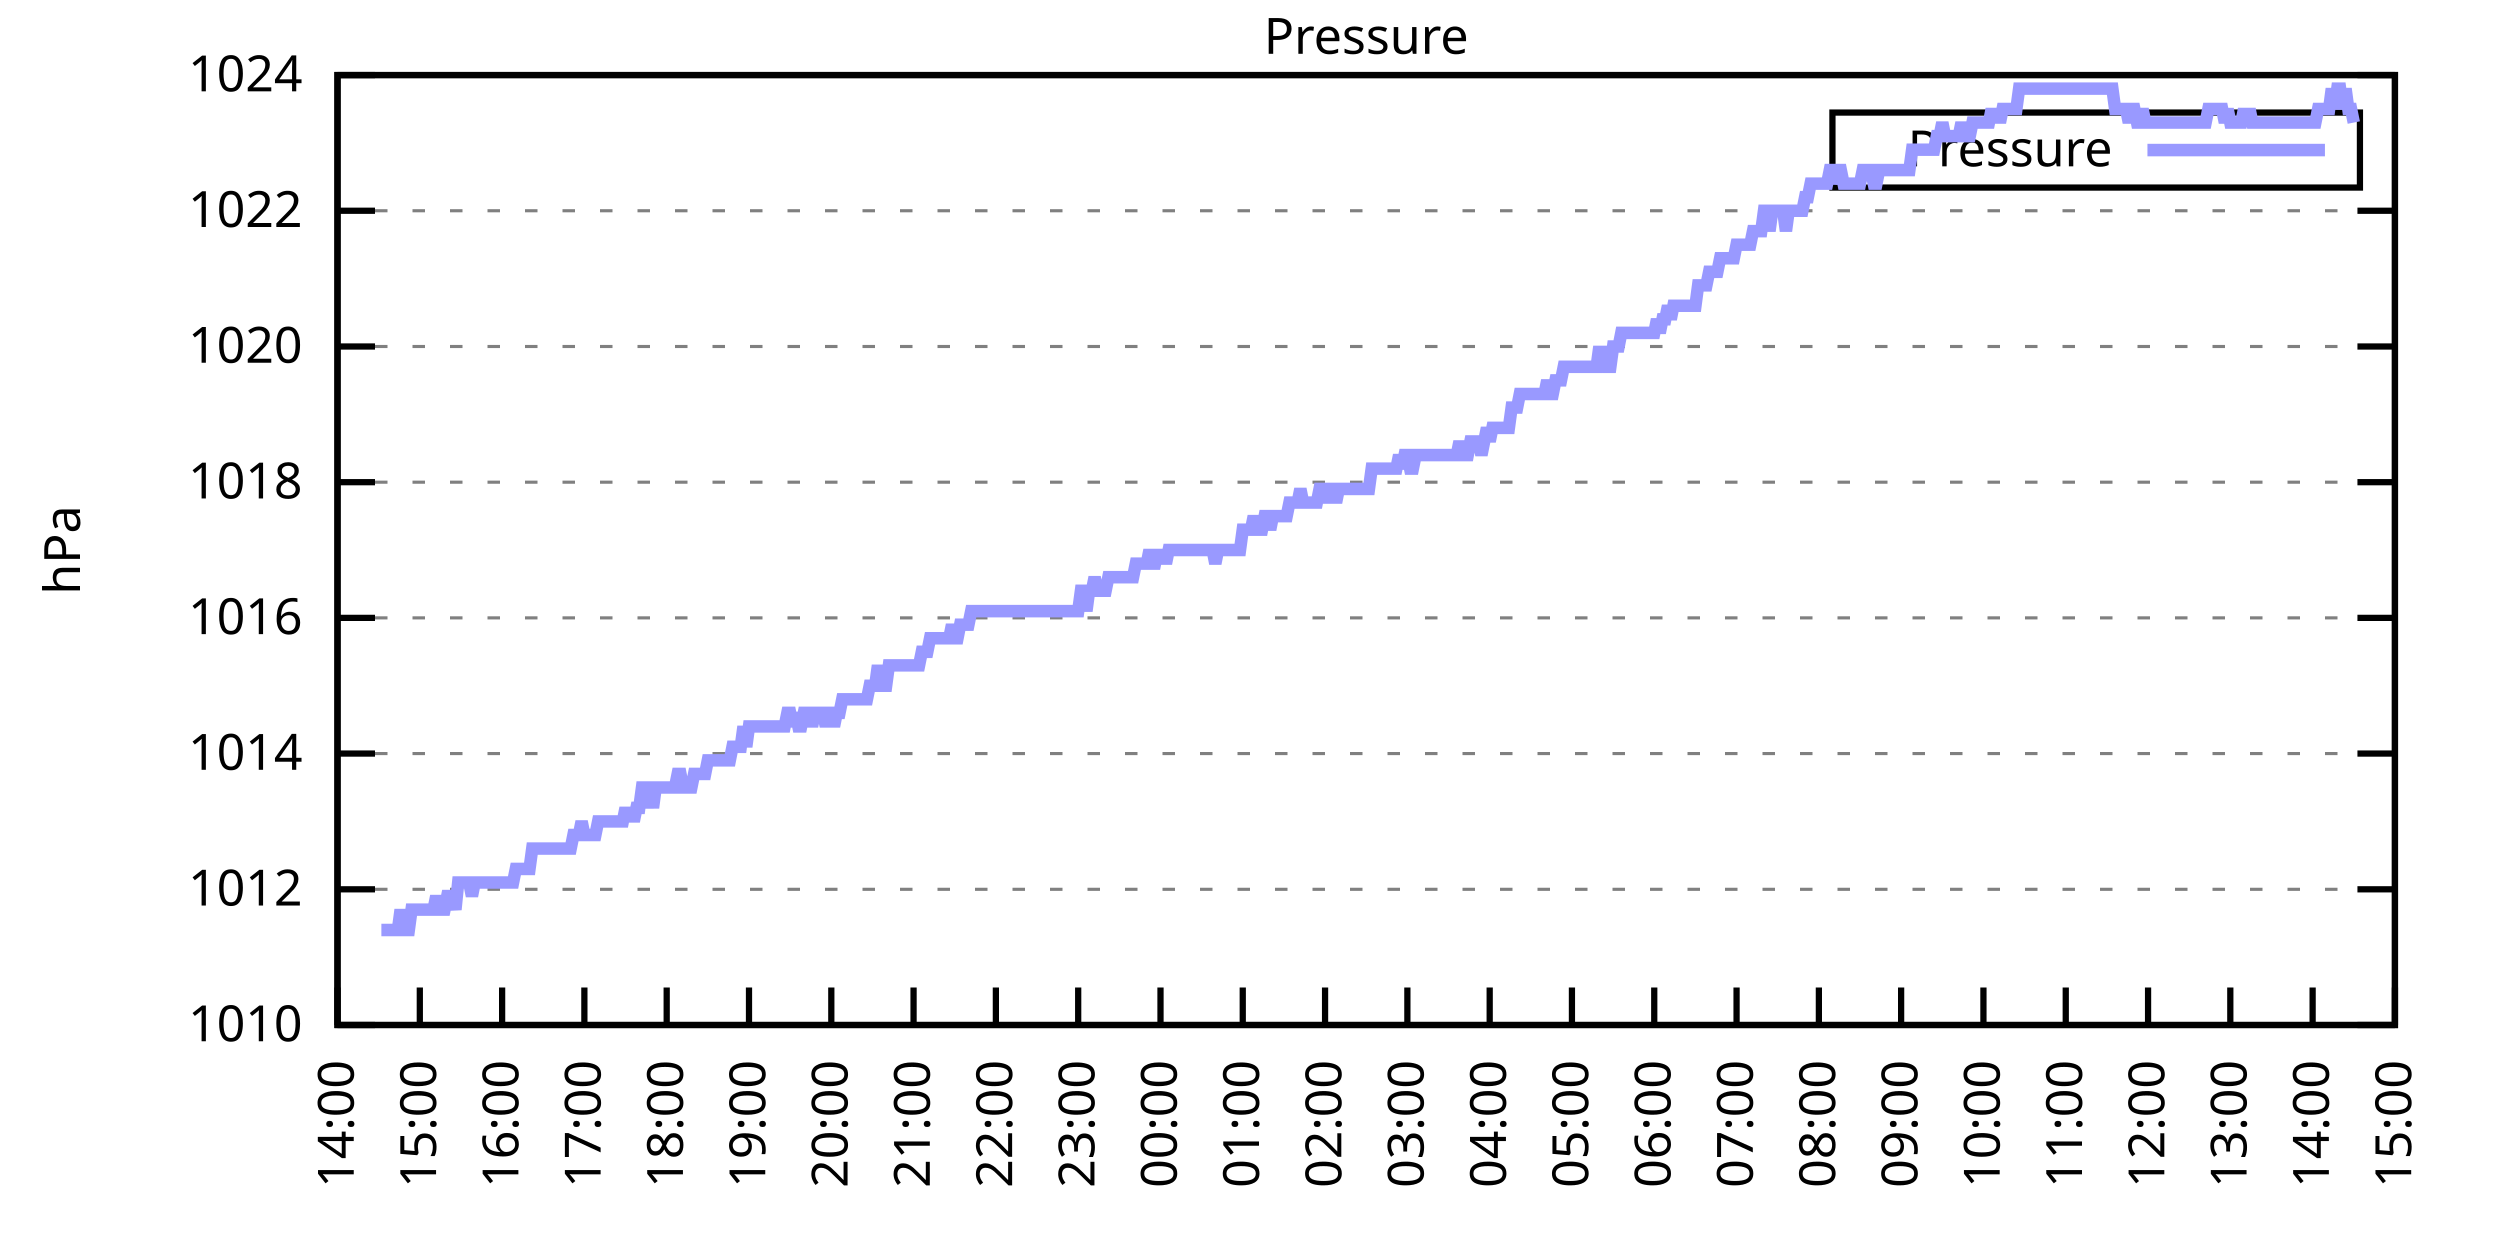
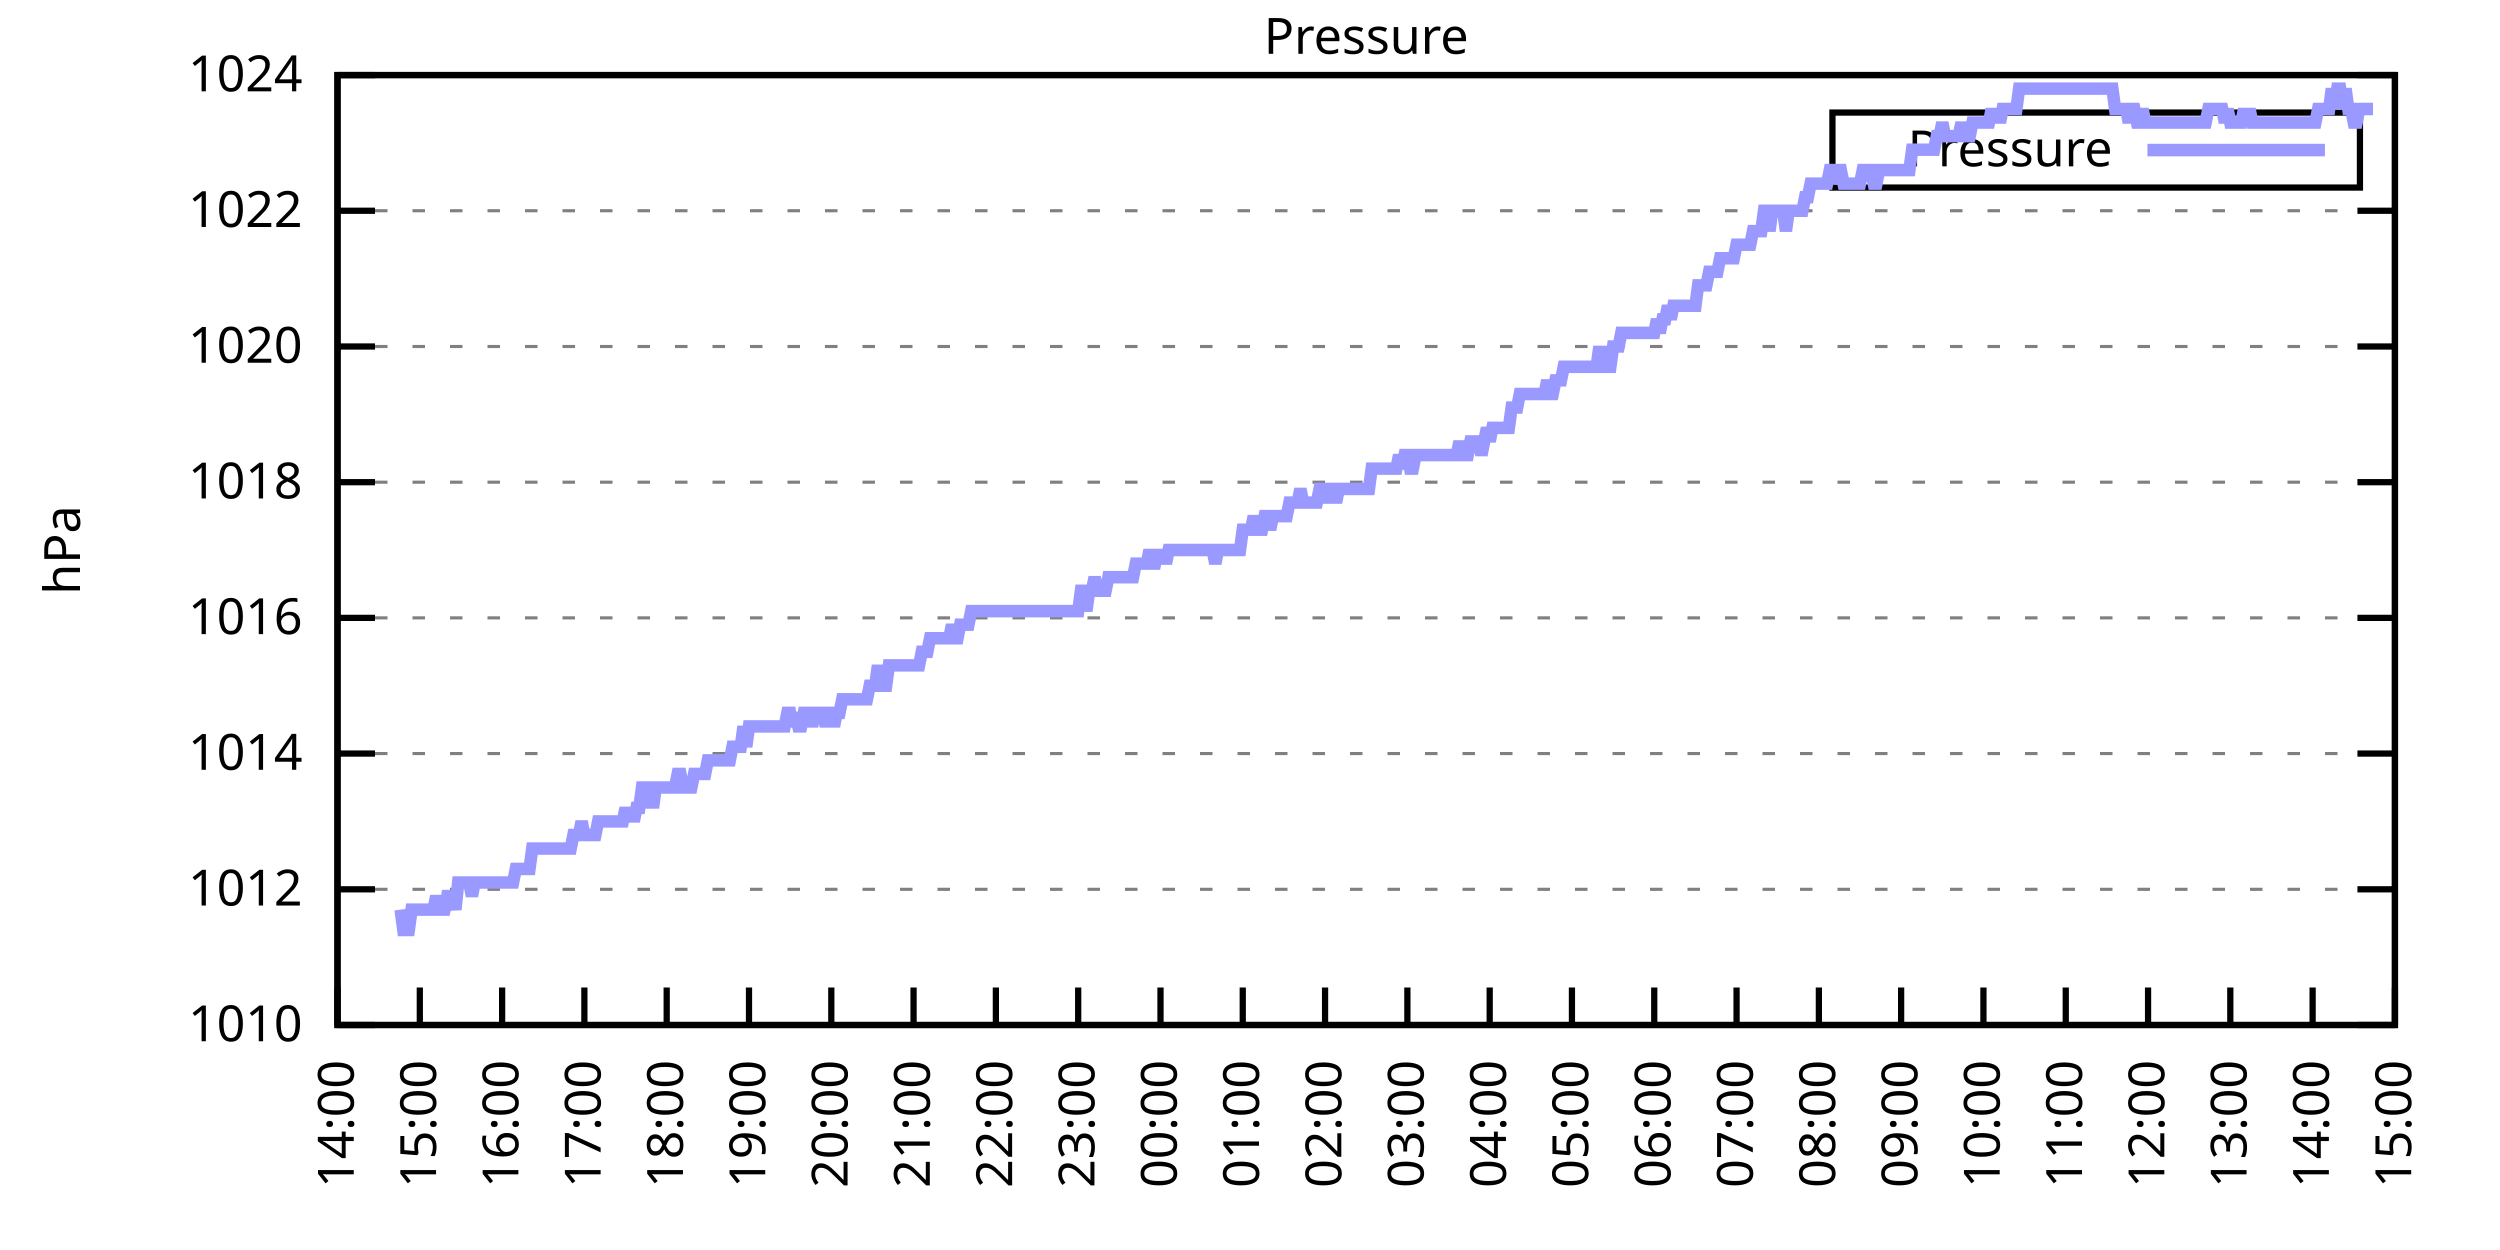
<svg xmlns="http://www.w3.org/2000/svg" xmlns:xlink="http://www.w3.org/1999/xlink" width="400" height="200" viewBox="0 0 400 200">
  <g id="gnuplot_canvas">
    <rect x="0" y="0" width="400" height="200" fill="none" />
    <defs>
      <circle id="gpDot" r="0.5" stroke-width="0.5" stroke="currentColor" />
      <path id="gpPt0" stroke-width="0.333" stroke="currentColor" d="M-1,0 h2 M0,-1 v2" />
      <path id="gpPt1" stroke-width="0.333" stroke="currentColor" d="M-1,-1 L1,1 M1,-1 L-1,1" />
      <path id="gpPt2" stroke-width="0.333" stroke="currentColor" d="M-1,0 L1,0 M0,-1 L0,1 M-1,-1 L1,1 M-1,1 L1,-1" />
      <rect id="gpPt3" stroke-width="0.333" stroke="currentColor" x="-1" y="-1" width="2" height="2" />
      <rect id="gpPt4" stroke-width="0.333" stroke="currentColor" fill="currentColor" x="-1" y="-1" width="2" height="2" />
      <circle id="gpPt5" stroke-width="0.333" stroke="currentColor" cx="0" cy="0" r="1" />
      <use xlink:href="#gpPt5" id="gpPt6" fill="currentColor" stroke="none" />
      <path id="gpPt7" stroke-width="0.333" stroke="currentColor" d="M0,-1.33 L-1.33,0.67 L1.33,0.67 z" />
      <use xlink:href="#gpPt7" id="gpPt8" fill="currentColor" stroke="none" />
      <use xlink:href="#gpPt7" id="gpPt9" stroke="currentColor" transform="rotate(180)" />
      <use xlink:href="#gpPt9" id="gpPt10" fill="currentColor" stroke="none" />
      <use xlink:href="#gpPt3" id="gpPt11" stroke="currentColor" transform="rotate(45)" />
      <use xlink:href="#gpPt11" id="gpPt12" fill="currentColor" stroke="none" />
      <path id="gpPt13" stroke-width="0.333" stroke="currentColor" d="M0,1.330 L1.265,0.411 L0.782,-1.067 L-0.782,-1.076 L-1.265,0.411 z" />
      <use xlink:href="#gpPt13" id="gpPt14" fill="currentColor" stroke="none" />
      <filter id="textbox" filterUnits="objectBoundingBox" x="0" y="0" height="1" width="1">
        <feFlood flood-color="white" flood-opacity="1" result="bgnd" />
        <feComposite in="SourceGraphic" in2="bgnd" operator="atop" />
      </filter>
      <filter id="greybox" filterUnits="objectBoundingBox" x="0" y="0" height="1" width="1">
        <feFlood flood-color="lightgrey" flood-opacity="1" result="grey" />
        <feComposite in="SourceGraphic" in2="grey" operator="atop" />
      </filter>
    </defs>
    <g fill="none" color="white" stroke="currentColor" stroke-width="1.00" stroke-linecap="butt" stroke-linejoin="miter">
</g>
    <g fill="none" color="black" stroke="currentColor" stroke-width="1.00" stroke-linecap="butt" stroke-linejoin="miter">
      <g stroke="none" shape-rendering="crispEdges">
        <polygon fill="rgb(255, 255, 255)" points="54.00,164.00 383.18,164.00 383.18,12.02 54.00,12.02 " />
      </g>
    </g>
    <g fill="none" color="black" stroke="currentColor" stroke-width="1.00" stroke-linecap="butt" stroke-linejoin="miter">
</g>
    <g fill="none" color="black" stroke="black" stroke-width="0.50" stroke-linecap="butt" stroke-linejoin="miter">
</g>
    <g fill="none" color="gray" stroke="currentColor" stroke-width="0.50" stroke-linecap="butt" stroke-linejoin="miter">
      <path stroke="gray" stroke-dasharray="2,4" class="gridline" d="M54.00,164.00 L383.19,164.00  " />
    </g>
    <g fill="none" color="gray" stroke="gray" stroke-width="1.00" stroke-linecap="butt" stroke-linejoin="miter">
</g>
    <g fill="none" color="black" stroke="currentColor" stroke-width="1.00" stroke-linecap="butt" stroke-linejoin="miter">
      <path stroke="black" d="M54.00,164.00 L60.00,164.00 M383.19,164.00 L377.19,164.00  " />
      <g transform="translate(48.40,166.60)" stroke="none" fill="black" font-family="Sans" font-size="8.00" text-anchor="end">
        <text>
          <tspan font-family="Sans"> 1010</tspan>
        </text>
      </g>
    </g>
    <g fill="none" color="black" stroke="currentColor" stroke-width="1.00" stroke-linecap="butt" stroke-linejoin="miter">
</g>
    <g fill="none" color="black" stroke="black" stroke-width="0.50" stroke-linecap="butt" stroke-linejoin="miter">
</g>
    <g fill="none" color="gray" stroke="currentColor" stroke-width="0.50" stroke-linecap="butt" stroke-linejoin="miter">
      <path stroke="gray" stroke-dasharray="2,4" class="gridline" d="M54.00,142.29 L383.19,142.29  " />
    </g>
    <g fill="none" color="gray" stroke="gray" stroke-width="1.00" stroke-linecap="butt" stroke-linejoin="miter">
</g>
    <g fill="none" color="black" stroke="currentColor" stroke-width="1.00" stroke-linecap="butt" stroke-linejoin="miter">
      <path stroke="black" d="M54.00,142.29 L60.00,142.29 M383.19,142.29 L377.19,142.29  " />
      <g transform="translate(48.40,144.89)" stroke="none" fill="black" font-family="Sans" font-size="8.00" text-anchor="end">
        <text>
          <tspan font-family="Sans"> 1012</tspan>
        </text>
      </g>
    </g>
    <g fill="none" color="black" stroke="currentColor" stroke-width="1.00" stroke-linecap="butt" stroke-linejoin="miter">
</g>
    <g fill="none" color="black" stroke="black" stroke-width="0.50" stroke-linecap="butt" stroke-linejoin="miter">
</g>
    <g fill="none" color="gray" stroke="currentColor" stroke-width="0.50" stroke-linecap="butt" stroke-linejoin="miter">
      <path stroke="gray" stroke-dasharray="2,4" class="gridline" d="M54.00,120.57 L383.19,120.57  " />
    </g>
    <g fill="none" color="gray" stroke="gray" stroke-width="1.00" stroke-linecap="butt" stroke-linejoin="miter">
</g>
    <g fill="none" color="black" stroke="currentColor" stroke-width="1.00" stroke-linecap="butt" stroke-linejoin="miter">
      <path stroke="black" d="M54.00,120.57 L60.00,120.57 M383.19,120.57 L377.19,120.57  " />
      <g transform="translate(48.40,123.17)" stroke="none" fill="black" font-family="Sans" font-size="8.00" text-anchor="end">
        <text>
          <tspan font-family="Sans"> 1014</tspan>
        </text>
      </g>
    </g>
    <g fill="none" color="black" stroke="currentColor" stroke-width="1.00" stroke-linecap="butt" stroke-linejoin="miter">
</g>
    <g fill="none" color="black" stroke="black" stroke-width="0.50" stroke-linecap="butt" stroke-linejoin="miter">
</g>
    <g fill="none" color="gray" stroke="currentColor" stroke-width="0.50" stroke-linecap="butt" stroke-linejoin="miter">
      <path stroke="gray" stroke-dasharray="2,4" class="gridline" d="M54.00,98.86 L383.19,98.86  " />
    </g>
    <g fill="none" color="gray" stroke="gray" stroke-width="1.00" stroke-linecap="butt" stroke-linejoin="miter">
</g>
    <g fill="none" color="black" stroke="currentColor" stroke-width="1.00" stroke-linecap="butt" stroke-linejoin="miter">
      <path stroke="black" d="M54.00,98.86 L60.00,98.86 M383.19,98.86 L377.19,98.86  " />
      <g transform="translate(48.40,101.46)" stroke="none" fill="black" font-family="Sans" font-size="8.00" text-anchor="end">
        <text>
          <tspan font-family="Sans"> 1016</tspan>
        </text>
      </g>
    </g>
    <g fill="none" color="black" stroke="currentColor" stroke-width="1.00" stroke-linecap="butt" stroke-linejoin="miter">
</g>
    <g fill="none" color="black" stroke="black" stroke-width="0.50" stroke-linecap="butt" stroke-linejoin="miter">
</g>
    <g fill="none" color="gray" stroke="currentColor" stroke-width="0.50" stroke-linecap="butt" stroke-linejoin="miter">
      <path stroke="gray" stroke-dasharray="2,4" class="gridline" d="M54.00,77.15 L383.19,77.15  " />
    </g>
    <g fill="none" color="gray" stroke="gray" stroke-width="1.00" stroke-linecap="butt" stroke-linejoin="miter">
</g>
    <g fill="none" color="black" stroke="currentColor" stroke-width="1.00" stroke-linecap="butt" stroke-linejoin="miter">
      <path stroke="black" d="M54.00,77.15 L60.00,77.15 M383.19,77.15 L377.19,77.15  " />
      <g transform="translate(48.40,79.75)" stroke="none" fill="black" font-family="Sans" font-size="8.00" text-anchor="end">
        <text>
          <tspan font-family="Sans"> 1018</tspan>
        </text>
      </g>
    </g>
    <g fill="none" color="black" stroke="currentColor" stroke-width="1.00" stroke-linecap="butt" stroke-linejoin="miter">
</g>
    <g fill="none" color="black" stroke="black" stroke-width="0.50" stroke-linecap="butt" stroke-linejoin="miter">
</g>
    <g fill="none" color="gray" stroke="currentColor" stroke-width="0.50" stroke-linecap="butt" stroke-linejoin="miter">
      <path stroke="gray" stroke-dasharray="2,4" class="gridline" d="M54.00,55.44 L383.19,55.44  " />
    </g>
    <g fill="none" color="gray" stroke="gray" stroke-width="1.00" stroke-linecap="butt" stroke-linejoin="miter">
</g>
    <g fill="none" color="black" stroke="currentColor" stroke-width="1.00" stroke-linecap="butt" stroke-linejoin="miter">
      <path stroke="black" d="M54.00,55.44 L60.00,55.44 M383.19,55.44 L377.19,55.44  " />
      <g transform="translate(48.40,58.04)" stroke="none" fill="black" font-family="Sans" font-size="8.00" text-anchor="end">
        <text>
          <tspan font-family="Sans"> 1020</tspan>
        </text>
      </g>
    </g>
    <g fill="none" color="black" stroke="currentColor" stroke-width="1.00" stroke-linecap="butt" stroke-linejoin="miter">
</g>
    <g fill="none" color="black" stroke="black" stroke-width="0.50" stroke-linecap="butt" stroke-linejoin="miter">
</g>
    <g fill="none" color="gray" stroke="currentColor" stroke-width="0.50" stroke-linecap="butt" stroke-linejoin="miter">
      <path stroke="gray" stroke-dasharray="2,4" class="gridline" d="M54.00,33.72 L383.19,33.72  " />
    </g>
    <g fill="none" color="gray" stroke="gray" stroke-width="1.00" stroke-linecap="butt" stroke-linejoin="miter">
</g>
    <g fill="none" color="black" stroke="currentColor" stroke-width="1.00" stroke-linecap="butt" stroke-linejoin="miter">
      <path stroke="black" d="M54.00,33.72 L60.00,33.72 M383.19,33.72 L377.19,33.72  " />
      <g transform="translate(48.40,36.32)" stroke="none" fill="black" font-family="Sans" font-size="8.00" text-anchor="end">
        <text>
          <tspan font-family="Sans"> 1022</tspan>
        </text>
      </g>
    </g>
    <g fill="none" color="black" stroke="currentColor" stroke-width="1.00" stroke-linecap="butt" stroke-linejoin="miter">
</g>
    <g fill="none" color="black" stroke="black" stroke-width="0.50" stroke-linecap="butt" stroke-linejoin="miter">
</g>
    <g fill="none" color="gray" stroke="currentColor" stroke-width="0.50" stroke-linecap="butt" stroke-linejoin="miter">
      <path stroke="gray" stroke-dasharray="2,4" class="gridline" d="M54.00,12.01 L383.19,12.01  " />
    </g>
    <g fill="none" color="gray" stroke="gray" stroke-width="1.00" stroke-linecap="butt" stroke-linejoin="miter">
</g>
    <g fill="none" color="black" stroke="currentColor" stroke-width="1.00" stroke-linecap="butt" stroke-linejoin="miter">
      <path stroke="black" d="M54.00,12.01 L60.00,12.01 M383.19,12.01 L377.19,12.01  " />
      <g transform="translate(48.40,14.61)" stroke="none" fill="black" font-family="Sans" font-size="8.00" text-anchor="end">
        <text>
          <tspan font-family="Sans"> 1024</tspan>
        </text>
      </g>
    </g>
    <g fill="none" color="black" stroke="currentColor" stroke-width="1.00" stroke-linecap="butt" stroke-linejoin="miter">
      <path stroke="black" d="M54.00,164.00 L54.00,158.00  " />
      <g transform="translate(56.60,169.60) rotate(270.00)" stroke="none" fill="black" font-family="Sans" font-size="8.00" text-anchor="end">
        <text>
          <tspan font-family="Sans">14:00</tspan>
        </text>
      </g>
    </g>
    <g fill="none" color="black" stroke="currentColor" stroke-width="1.00" stroke-linecap="butt" stroke-linejoin="miter">
      <path stroke="black" d="M67.17,164.00 L67.17,158.00  " />
      <g transform="translate(69.77,169.60) rotate(270.00)" stroke="none" fill="black" font-family="Sans" font-size="8.00" text-anchor="end">
        <text>
          <tspan font-family="Sans">15:00</tspan>
        </text>
      </g>
    </g>
    <g fill="none" color="black" stroke="currentColor" stroke-width="1.00" stroke-linecap="butt" stroke-linejoin="miter">
      <path stroke="black" d="M80.34,164.00 L80.34,158.00  " />
      <g transform="translate(82.94,169.60) rotate(270.00)" stroke="none" fill="black" font-family="Sans" font-size="8.00" text-anchor="end">
        <text>
          <tspan font-family="Sans">16:00</tspan>
        </text>
      </g>
    </g>
    <g fill="none" color="black" stroke="currentColor" stroke-width="1.00" stroke-linecap="butt" stroke-linejoin="miter">
      <path stroke="black" d="M93.50,164.00 L93.50,158.00  " />
      <g transform="translate(96.10,169.60) rotate(270.00)" stroke="none" fill="black" font-family="Sans" font-size="8.00" text-anchor="end">
        <text>
          <tspan font-family="Sans">17:00</tspan>
        </text>
      </g>
    </g>
    <g fill="none" color="black" stroke="currentColor" stroke-width="1.00" stroke-linecap="butt" stroke-linejoin="miter">
      <path stroke="black" d="M106.67,164.00 L106.67,158.00  " />
      <g transform="translate(109.27,169.60) rotate(270.00)" stroke="none" fill="black" font-family="Sans" font-size="8.00" text-anchor="end">
        <text>
          <tspan font-family="Sans">18:00</tspan>
        </text>
      </g>
    </g>
    <g fill="none" color="black" stroke="currentColor" stroke-width="1.00" stroke-linecap="butt" stroke-linejoin="miter">
      <path stroke="black" d="M119.84,164.00 L119.84,158.00  " />
      <g transform="translate(122.44,169.60) rotate(270.00)" stroke="none" fill="black" font-family="Sans" font-size="8.00" text-anchor="end">
        <text>
          <tspan font-family="Sans">19:00</tspan>
        </text>
      </g>
    </g>
    <g fill="none" color="black" stroke="currentColor" stroke-width="1.00" stroke-linecap="butt" stroke-linejoin="miter">
      <path stroke="black" d="M133.01,164.00 L133.01,158.00  " />
      <g transform="translate(135.61,169.60) rotate(270.00)" stroke="none" fill="black" font-family="Sans" font-size="8.00" text-anchor="end">
        <text>
          <tspan font-family="Sans">20:00</tspan>
        </text>
      </g>
    </g>
    <g fill="none" color="black" stroke="currentColor" stroke-width="1.00" stroke-linecap="butt" stroke-linejoin="miter">
      <path stroke="black" d="M146.17,164.00 L146.17,158.00  " />
      <g transform="translate(148.77,169.60) rotate(270.00)" stroke="none" fill="black" font-family="Sans" font-size="8.00" text-anchor="end">
        <text>
          <tspan font-family="Sans">21:00</tspan>
        </text>
      </g>
    </g>
    <g fill="none" color="black" stroke="currentColor" stroke-width="1.00" stroke-linecap="butt" stroke-linejoin="miter">
      <path stroke="black" d="M159.34,164.00 L159.34,158.00  " />
      <g transform="translate(161.94,169.60) rotate(270.00)" stroke="none" fill="black" font-family="Sans" font-size="8.00" text-anchor="end">
        <text>
          <tspan font-family="Sans">22:00</tspan>
        </text>
      </g>
    </g>
    <g fill="none" color="black" stroke="currentColor" stroke-width="1.00" stroke-linecap="butt" stroke-linejoin="miter">
      <path stroke="black" d="M172.51,164.00 L172.51,158.00  " />
      <g transform="translate(175.11,169.60) rotate(270.00)" stroke="none" fill="black" font-family="Sans" font-size="8.00" text-anchor="end">
        <text>
          <tspan font-family="Sans">23:00</tspan>
        </text>
      </g>
    </g>
    <g fill="none" color="black" stroke="currentColor" stroke-width="1.00" stroke-linecap="butt" stroke-linejoin="miter">
      <path stroke="black" d="M185.68,164.00 L185.68,158.00  " />
      <g transform="translate(188.28,169.60) rotate(270.00)" stroke="none" fill="black" font-family="Sans" font-size="8.00" text-anchor="end">
        <text>
          <tspan font-family="Sans">00:00</tspan>
        </text>
      </g>
    </g>
    <g fill="none" color="black" stroke="currentColor" stroke-width="1.00" stroke-linecap="butt" stroke-linejoin="miter">
      <path stroke="black" d="M198.84,164.00 L198.84,158.00  " />
      <g transform="translate(201.44,169.60) rotate(270.00)" stroke="none" fill="black" font-family="Sans" font-size="8.00" text-anchor="end">
        <text>
          <tspan font-family="Sans">01:00</tspan>
        </text>
      </g>
    </g>
    <g fill="none" color="black" stroke="currentColor" stroke-width="1.00" stroke-linecap="butt" stroke-linejoin="miter">
      <path stroke="black" d="M212.01,164.00 L212.01,158.00  " />
      <g transform="translate(214.61,169.60) rotate(270.00)" stroke="none" fill="black" font-family="Sans" font-size="8.00" text-anchor="end">
        <text>
          <tspan font-family="Sans">02:00</tspan>
        </text>
      </g>
    </g>
    <g fill="none" color="black" stroke="currentColor" stroke-width="1.00" stroke-linecap="butt" stroke-linejoin="miter">
      <path stroke="black" d="M225.18,164.00 L225.18,158.00  " />
      <g transform="translate(227.78,169.60) rotate(270.00)" stroke="none" fill="black" font-family="Sans" font-size="8.00" text-anchor="end">
        <text>
          <tspan font-family="Sans">03:00</tspan>
        </text>
      </g>
    </g>
    <g fill="none" color="black" stroke="currentColor" stroke-width="1.00" stroke-linecap="butt" stroke-linejoin="miter">
      <path stroke="black" d="M238.35,164.00 L238.35,158.00  " />
      <g transform="translate(240.95,169.60) rotate(270.00)" stroke="none" fill="black" font-family="Sans" font-size="8.00" text-anchor="end">
        <text>
          <tspan font-family="Sans">04:00</tspan>
        </text>
      </g>
    </g>
    <g fill="none" color="black" stroke="currentColor" stroke-width="1.00" stroke-linecap="butt" stroke-linejoin="miter">
      <path stroke="black" d="M251.51,164.00 L251.51,158.00  " />
      <g transform="translate(254.11,169.60) rotate(270.00)" stroke="none" fill="black" font-family="Sans" font-size="8.00" text-anchor="end">
        <text>
          <tspan font-family="Sans">05:00</tspan>
        </text>
      </g>
    </g>
    <g fill="none" color="black" stroke="currentColor" stroke-width="1.00" stroke-linecap="butt" stroke-linejoin="miter">
      <path stroke="black" d="M264.68,164.00 L264.68,158.00  " />
      <g transform="translate(267.28,169.60) rotate(270.00)" stroke="none" fill="black" font-family="Sans" font-size="8.00" text-anchor="end">
        <text>
          <tspan font-family="Sans">06:00</tspan>
        </text>
      </g>
    </g>
    <g fill="none" color="black" stroke="currentColor" stroke-width="1.00" stroke-linecap="butt" stroke-linejoin="miter">
      <path stroke="black" d="M277.85,164.00 L277.85,158.00  " />
      <g transform="translate(280.45,169.60) rotate(270.00)" stroke="none" fill="black" font-family="Sans" font-size="8.00" text-anchor="end">
        <text>
          <tspan font-family="Sans">07:00</tspan>
        </text>
      </g>
    </g>
    <g fill="none" color="black" stroke="currentColor" stroke-width="1.00" stroke-linecap="butt" stroke-linejoin="miter">
      <path stroke="black" d="M291.02,164.00 L291.02,158.00  " />
      <g transform="translate(293.62,169.60) rotate(270.00)" stroke="none" fill="black" font-family="Sans" font-size="8.00" text-anchor="end">
        <text>
          <tspan font-family="Sans">08:00</tspan>
        </text>
      </g>
    </g>
    <g fill="none" color="black" stroke="currentColor" stroke-width="1.00" stroke-linecap="butt" stroke-linejoin="miter">
      <path stroke="black" d="M304.18,164.00 L304.18,158.00  " />
      <g transform="translate(306.78,169.60) rotate(270.00)" stroke="none" fill="black" font-family="Sans" font-size="8.00" text-anchor="end">
        <text>
          <tspan font-family="Sans">09:00</tspan>
        </text>
      </g>
    </g>
    <g fill="none" color="black" stroke="currentColor" stroke-width="1.00" stroke-linecap="butt" stroke-linejoin="miter">
      <path stroke="black" d="M317.35,164.00 L317.35,158.00  " />
      <g transform="translate(319.95,169.60) rotate(270.00)" stroke="none" fill="black" font-family="Sans" font-size="8.00" text-anchor="end">
        <text>
          <tspan font-family="Sans">10:00</tspan>
        </text>
      </g>
    </g>
    <g fill="none" color="black" stroke="currentColor" stroke-width="1.00" stroke-linecap="butt" stroke-linejoin="miter">
      <path stroke="black" d="M330.52,164.00 L330.52,158.00  " />
      <g transform="translate(333.12,169.60) rotate(270.00)" stroke="none" fill="black" font-family="Sans" font-size="8.00" text-anchor="end">
        <text>
          <tspan font-family="Sans">11:00</tspan>
        </text>
      </g>
    </g>
    <g fill="none" color="black" stroke="currentColor" stroke-width="1.00" stroke-linecap="butt" stroke-linejoin="miter">
      <path stroke="black" d="M343.69,164.00 L343.69,158.00  " />
      <g transform="translate(346.29,169.60) rotate(270.00)" stroke="none" fill="black" font-family="Sans" font-size="8.00" text-anchor="end">
        <text>
          <tspan font-family="Sans">12:00</tspan>
        </text>
      </g>
    </g>
    <g fill="none" color="black" stroke="currentColor" stroke-width="1.00" stroke-linecap="butt" stroke-linejoin="miter">
      <path stroke="black" d="M356.85,164.00 L356.85,158.00  " />
      <g transform="translate(359.45,169.60) rotate(270.00)" stroke="none" fill="black" font-family="Sans" font-size="8.00" text-anchor="end">
        <text>
          <tspan font-family="Sans">13:00</tspan>
        </text>
      </g>
    </g>
    <g fill="none" color="black" stroke="currentColor" stroke-width="1.00" stroke-linecap="butt" stroke-linejoin="miter">
      <path stroke="black" d="M370.02,164.00 L370.02,158.00  " />
      <g transform="translate(372.62,169.60) rotate(270.00)" stroke="none" fill="black" font-family="Sans" font-size="8.00" text-anchor="end">
        <text>
          <tspan font-family="Sans">14:00</tspan>
        </text>
      </g>
    </g>
    <g fill="none" color="black" stroke="currentColor" stroke-width="1.00" stroke-linecap="butt" stroke-linejoin="miter">
      <path stroke="black" d="M383.19,164.00 L383.19,158.00  " />
      <g transform="translate(385.79,169.60) rotate(270.00)" stroke="none" fill="black" font-family="Sans" font-size="8.00" text-anchor="end">
        <text>
          <tspan font-family="Sans">15:00</tspan>
        </text>
      </g>
    </g>
    <g fill="none" color="black" stroke="currentColor" stroke-width="1.00" stroke-linecap="butt" stroke-linejoin="miter">
</g>
    <g fill="none" color="black" stroke="currentColor" stroke-width="1.00" stroke-linecap="butt" stroke-linejoin="miter">
      <path stroke="black" d="M54.00,12.01 L54.00,164.00 L383.19,164.00 L383.19,12.01 L54.00,12.01 Z  " />
    </g>
    <g fill="none" color="black" stroke="currentColor" stroke-width="1.00" stroke-linecap="butt" stroke-linejoin="miter">
</g>
    <g fill="none" color="black" stroke="currentColor" stroke-width="1.00" stroke-linecap="butt" stroke-linejoin="miter">
      <path stroke="black" d="M293.19,30.01 L293.19,18.01 L377.59,18.01 L377.59,30.01 L293.19,30.01 Z  " />
    </g>
    <g id="Pressure_plot_1">
      <g fill="none" color="white" stroke="black" stroke-width="2.00" stroke-linecap="butt" stroke-linejoin="miter">
</g>
      <g fill="none" color="black" stroke="currentColor" stroke-width="2.00" stroke-linecap="butt" stroke-linejoin="miter">
        <g transform="translate(337.99,26.61)" stroke="none" fill="black" font-family="Sans" font-size="8.00" text-anchor="end">
          <text>
            <tspan font-family="Sans">Pressure</tspan>
          </text>
        </g>
      </g>
      <g fill="none" color="black" stroke="currentColor" stroke-width="2.00" stroke-linecap="butt" stroke-linejoin="miter">
-         <path stroke="rgb(153, 153, 255)" d="M343.59,24.01 L371.99,24.01 M61.02,148.80 L61.46,148.80 L61.90,148.80 L62.34,148.80 L62.78,148.80 L63.22,148.80   L63.66,148.80 L64.10,145.54 L64.53,148.80 L64.97,148.80 L65.41,148.80 L65.85,145.54 L66.29,145.54 L66.73,145.54   L67.17,145.54 L67.61,145.54 L68.05,145.54 L68.48,145.54 L68.92,145.54 L69.36,145.54 L69.80,143.37 L70.24,145.54   L70.68,145.54 L71.12,145.54 L71.56,143.37 L72.00,143.37 L72.43,143.37 L72.87,145.54 L73.31,141.20 L73.75,141.20   L74.19,141.20 L74.63,141.20 L75.07,141.20 L75.51,143.37 L75.95,141.20 L76.38,141.20 L76.82,141.20 L77.26,141.20   L77.70,141.20 L78.14,141.20 L78.58,141.20 L79.02,141.20 L79.46,141.20 L79.90,141.20 L80.34,141.20 L80.77,141.20   L81.21,141.20 L81.65,141.20 L82.09,141.20 L82.53,139.03 L82.97,139.03 L83.41,139.03 L83.85,139.03 L84.29,139.03   L84.72,139.03 L85.16,135.77 L85.60,135.77 L86.04,135.77 L86.48,135.77 L86.92,135.77 L87.36,135.77 L87.80,135.77   L88.24,135.77 L88.67,135.77 L89.11,135.77 L89.55,135.77 L89.99,135.77 L90.43,135.77 L90.87,135.77 L91.31,135.77   L91.75,133.60 L92.19,133.60 L92.62,133.60 L93.06,131.43 L93.50,133.60 L93.94,133.60 L94.38,133.60 L94.82,133.60   L95.26,133.60 L95.70,131.43 L96.14,131.43 L96.58,131.43 L97.01,131.43 L97.45,131.43 L97.89,131.43 L98.33,131.43   L98.77,131.43 L99.21,131.43 L99.65,131.43 L100.09,129.26 L100.53,131.43 L100.96,129.26 L101.40,131.43 L101.84,129.26   L102.28,129.26 L102.72,126.00 L103.16,126.00 L103.60,129.26 L104.04,126.00 L104.48,129.26 L104.91,126.00 L105.35,126.00   L105.79,126.00 L106.23,126.00 L106.67,126.00 L107.11,126.00 L107.55,126.00 L107.99,126.00 L108.43,123.83 L108.87,123.83   L109.30,126.00 L109.74,126.00 L110.18,126.00 L110.62,126.00 L111.06,123.83 L111.50,123.83 L111.94,123.83 L112.38,123.83   L112.82,123.83 L113.25,121.66 L113.69,121.66 L114.13,121.66 L114.57,121.66 L115.01,121.66 L115.45,121.66 L115.89,121.66   L116.33,121.66 L116.77,121.66 L117.20,119.49 L117.64,119.49 L118.08,119.49 L118.52,119.49 L118.96,116.23 L119.40,119.49   L119.84,116.23 L120.28,116.23 L120.72,116.23 L121.15,116.23 L121.59,116.23 L122.03,116.23 L122.47,116.23 L122.91,116.23   L123.35,116.23 L123.79,116.23 L124.23,116.23 L124.67,116.23 L125.11,116.23 L125.54,116.23 L125.98,114.06 L126.42,114.06   L126.86,116.23 L127.30,114.06 L127.74,116.23 L128.18,116.23 L128.62,114.06 L129.06,114.06 L129.49,114.06 L129.93,116.23   L130.37,114.06 L130.81,114.06 L131.25,114.06 L131.69,114.06 L132.13,116.23 L132.57,114.06 L133.01,114.06 L133.44,116.23   L133.88,114.06 L134.32,114.06 L134.76,111.89 L135.20,111.89 L135.64,111.89 L136.08,111.89 L136.52,111.89 L136.96,111.89   L137.39,111.89 L137.83,111.89 L138.27,111.89 L138.71,111.89 L139.15,109.72 L139.59,109.72 L140.03,109.72 L140.47,106.46   L140.91,109.72 L141.35,109.72 L141.78,109.72 L142.22,106.46 L142.66,106.46 L143.10,106.46 L143.54,106.46 L143.98,106.46   L144.42,106.46 L144.86,106.46 L145.30,106.46 L145.73,106.46 L146.17,106.46 L146.61,106.46 L147.05,106.46 L147.49,104.29   L147.93,104.29 L148.37,104.29 L148.81,102.12 L149.25,102.12 L149.68,102.12 L150.12,102.12 L150.56,102.12 L151.00,102.12   L151.44,102.12 L151.88,102.12 L152.32,99.95 L152.76,102.12 L153.20,102.12 L153.63,99.95 L154.07,99.95 L154.51,99.95   L154.95,99.95 L155.39,97.78 L155.83,97.78 L156.27,97.78 L156.71,97.78 L157.15,97.78 L157.59,97.78 L158.02,97.78   L158.46,97.78 L158.90,97.78 L159.34,97.78 L159.78,97.78 L160.22,97.78 L160.66,97.78 L161.10,97.78 L161.54,97.78   L161.97,97.78 L162.41,97.78 L162.85,97.78 L163.29,97.78 L163.73,97.78 L164.17,97.78 L164.61,97.78 L165.05,97.78   L165.49,97.78 L165.92,97.78 L166.36,97.78 L166.80,97.78 L167.24,97.78 L167.68,97.78 L168.12,97.78 L168.56,97.78   L169.00,97.78 L169.44,97.78 L169.87,97.78 L170.31,97.78 L170.75,97.78 L171.19,97.78 L171.63,97.78 L172.07,97.78   L172.51,97.78 L172.95,94.52 L173.39,94.52 L173.83,97.78 L174.26,94.52 L174.70,94.52 L175.14,92.35 L175.58,94.52   L176.02,94.52 L176.46,94.52 L176.90,94.52 L177.34,92.35 L177.78,92.35 L178.21,92.35 L178.65,92.35 L179.09,92.35   L179.53,92.35 L179.97,92.35 L180.41,92.35 L180.85,92.35 L181.29,92.35 L181.73,90.18 L182.16,90.18 L182.60,90.18   L183.04,90.18 L183.48,90.18 L183.92,88.00 L184.36,90.18 L184.80,90.18 L185.24,88.00 L185.68,90.18 L186.11,88.00   L186.55,90.18 L186.99,88.00 L187.43,88.00 L187.87,88.00 L188.31,88.00 L188.75,88.00 L189.19,88.00 L189.63,88.00   L190.07,88.00 L190.50,88.00 L190.94,88.00 L191.38,88.00 L191.82,88.00 L192.26,88.00 L192.70,88.00 L193.14,88.00   L193.58,88.00 L194.02,88.00 L194.45,90.18 L194.89,88.00 L195.33,88.00 L195.77,88.00 L196.21,88.00 L196.65,88.00   L197.09,88.00 L197.53,88.00 L197.97,88.00 L198.40,88.00 L198.84,84.75 L199.28,84.75 L199.72,84.75 L200.16,84.75   L200.60,82.58 L201.04,84.75 L201.48,84.75 L201.92,84.75 L202.35,82.58 L202.79,82.58 L203.23,84.75 L203.67,82.58   L204.11,82.58 L204.55,82.58 L204.99,82.58 L205.43,82.58 L205.87,82.58 L206.31,80.41 L206.74,80.41 L207.18,80.41   L207.62,80.41 L208.06,78.23 L208.50,80.41 L208.94,80.41 L209.38,80.41 L209.82,80.41 L210.26,80.41 L210.69,80.41   L211.13,78.23 L211.57,78.23 L212.01,78.23 L212.45,80.41 L212.89,78.23 L213.33,78.23 L213.77,80.41 L214.21,78.23   L214.64,78.23 L215.08,78.23 L215.52,78.23 L215.96,78.23 L216.40,78.23 L216.84,78.23 L217.28,78.23 L217.72,78.23   L218.16,78.23 L218.60,78.23 L219.03,78.23 L219.47,74.98 L219.91,74.98 L220.35,74.98 L220.79,74.98 L221.23,74.98   L221.67,74.98 L222.11,74.98 L222.55,74.98 L222.98,74.98 L223.42,74.98 L223.86,72.81 L224.30,74.98 L224.74,72.81   L225.18,72.81 L225.62,74.98 L226.06,74.98 L226.50,72.81 L226.93,72.81 L227.37,72.81 L227.81,72.81 L228.25,72.81   L228.69,72.81 L229.13,72.81 L229.57,72.81 L230.01,72.81 L230.45,72.81 L230.88,72.81 L231.32,72.81 L231.76,72.81   L232.20,72.81 L232.64,72.81 L233.08,72.81 L233.52,70.63 L233.96,72.81 L234.40,72.81 L234.84,72.81 L235.27,70.63   L235.71,70.63 L236.15,70.63 L236.59,70.63 L237.03,72.81 L237.47,70.63 L237.91,68.46 L238.35,70.63 L238.79,68.46   L239.22,68.46 L239.66,68.46 L240.10,68.46 L240.54,68.46 L240.98,68.46 L241.42,68.46 L241.86,65.21 L242.30,65.21   L242.74,65.21 L243.17,63.04 L243.61,63.04 L244.05,63.04 L244.49,63.04 L244.93,63.04 L245.37,63.04 L245.81,63.04   L246.25,63.04 L246.69,63.04 L247.12,63.04 L247.56,60.86 L248.00,63.04 L248.44,63.04 L248.88,60.86 L249.32,60.86   L249.76,60.86 L250.20,58.69 L250.64,58.69 L251.08,58.69 L251.51,58.69 L251.95,58.69 L252.39,58.69 L252.83,58.69   L253.27,58.69 L253.71,58.69 L254.15,58.69 L254.59,58.69 L255.03,58.69 L255.46,58.69 L255.90,55.44 L256.34,58.69   L256.78,55.44 L257.22,58.69 L257.66,58.69 L258.10,55.44 L258.54,55.44 L258.98,55.44 L259.41,53.26 L259.85,53.26   L260.29,53.26 L260.73,53.26 L261.17,53.26 L261.61,53.26 L262.05,53.26 L262.49,53.26 L262.93,53.26 L263.36,53.26   L263.80,53.26 L264.24,53.26 L264.68,53.26 L265.12,51.09 L265.56,53.26 L266.00,51.09 L266.44,51.09 L266.88,48.92   L267.32,51.09 L267.75,48.92 L268.19,48.92 L268.63,48.92 L269.07,48.92 L269.51,48.92 L269.95,48.92 L270.39,48.92   L270.83,48.92 L271.27,48.92 L271.70,45.66 L272.14,45.66 L272.58,45.66 L273.02,45.66 L273.46,43.49 L273.90,43.49   L274.34,43.49 L274.78,43.49 L275.22,41.32 L275.65,41.32 L276.09,41.32 L276.53,41.32 L276.97,41.32 L277.41,41.32   L277.85,39.15 L278.29,39.15 L278.73,39.15 L279.17,39.15 L279.60,39.15 L280.04,39.15 L280.48,36.98 L280.92,36.98   L281.36,36.98 L281.80,36.98 L282.24,33.72 L282.68,33.72 L283.12,36.98 L283.56,33.72 L283.99,33.72 L284.43,33.72   L284.87,33.72 L285.31,33.72 L285.75,36.98 L286.19,33.72 L286.63,33.72 L287.07,33.72 L287.51,33.72 L287.94,33.72   L288.38,33.72 L288.82,31.55 L289.26,31.55 L289.70,29.38 L290.14,29.38 L290.58,29.38 L291.02,29.38 L291.46,29.38   L291.89,29.38 L292.33,29.38 L292.77,27.21 L293.21,27.21 L293.65,29.38 L294.09,27.21 L294.53,27.21 L294.97,29.38   L295.41,29.38 L295.84,29.38 L296.28,29.38 L296.72,29.38 L297.16,29.38 L297.60,29.38 L298.04,27.21 L298.48,27.21   L298.92,27.21 L299.36,27.21 L299.80,29.38 L300.23,29.38 L300.67,27.21 L301.11,27.21 L301.55,27.21 L301.99,27.21   L302.43,27.21 L302.87,27.21 L303.31,27.21 L303.75,27.21 L304.18,27.21 L304.62,27.21 L305.06,27.21 L305.50,27.21   L305.94,23.95 L306.38,23.95 L306.82,23.95 L307.26,23.95 L307.70,23.95 L308.13,23.95 L308.57,23.95 L309.01,23.95   L309.45,23.95 L309.89,21.78 L310.33,21.78 L310.77,19.61 L311.21,21.78 L311.65,21.78 L312.08,21.78 L312.52,21.78   L312.96,21.78 L313.40,21.78 L313.84,19.61 L314.28,21.78 L314.72,21.78 L315.16,21.78 L315.60,19.61 L316.04,19.61   L316.47,19.61 L316.91,19.61 L317.35,19.61 L317.79,19.61 L318.23,19.61 L318.67,17.44 L319.11,19.61 L319.55,17.44   L319.99,19.61 L320.42,17.44 L320.86,17.44 L321.30,17.44 L321.74,17.44 L322.18,17.44 L322.62,17.44 L323.06,14.18   L323.50,14.18 L323.94,14.18 L324.37,14.18 L324.81,14.18 L325.25,14.18 L325.69,14.18 L326.13,14.18 L326.57,14.18   L327.01,14.18 L327.45,14.18 L327.89,14.18 L328.33,14.18 L328.76,14.18 L329.20,14.18 L329.64,14.18 L330.08,14.18   L330.52,14.18 L330.96,14.18 L331.40,14.18 L331.84,14.18 L332.28,14.18 L332.71,14.18 L333.15,14.18 L333.59,14.18   L334.03,14.18 L334.47,14.18 L334.91,14.18 L335.35,14.18 L335.79,14.18 L336.23,14.18 L336.66,14.18 L337.10,14.18   L337.54,14.18 L337.98,14.18 L338.42,17.44 L338.86,17.44 L339.30,17.44 L339.74,17.44 L340.18,17.44 L340.61,19.61   L341.05,17.44 L341.49,17.44 L341.93,19.61 L342.37,19.61 L342.81,17.44 L343.25,19.61 L343.69,19.61 L344.13,19.61   L344.57,19.61 L345.00,19.61 L345.44,19.61 L345.88,19.61 L346.32,19.61 L346.76,19.61 L347.20,19.61 L347.64,19.61   L348.08,19.61 L348.52,19.61 L348.95,19.61 L349.39,19.61 L349.83,19.61 L350.27,19.61 L350.71,19.61 L351.15,19.61   L351.59,19.61 L352.03,19.61 L352.47,19.61 L352.90,19.61 L353.34,17.44 L353.78,17.44 L354.22,17.44 L354.66,17.44   L355.10,17.44 L355.54,17.44 L355.98,19.61 L356.42,17.44 L356.85,19.61 L357.29,19.61 L357.73,19.61 L358.17,19.61   L358.61,19.61 L359.05,17.44 L359.49,19.61 L359.93,17.44 L360.37,19.61 L360.81,19.61 L361.24,19.61 L361.68,19.61   L362.12,19.61 L362.56,19.61 L363.00,19.61 L363.44,19.61 L363.88,19.61 L364.32,19.61 L364.76,19.61 L365.19,19.61   L365.63,19.61 L366.07,19.61 L366.51,19.61 L366.95,19.61 L367.39,19.61 L367.83,19.61 L368.27,19.61 L368.71,19.61   L369.14,19.61 L369.58,19.61 L370.02,19.61 L370.46,19.61 L370.90,17.44 L371.34,17.44 L371.78,17.44 L372.22,17.44   L372.66,17.44 L373.09,14.18 L373.53,17.44 L373.97,14.18 L374.41,14.18 L374.85,17.44 L375.29,14.18 L375.73,17.44   L376.17,17.44 L376.61,19.61  " />
+         <path stroke="rgb(153, 153, 255)" d="M343.59,24.01 L371.99,24.01 M64.10,145.54 L64.53,148.80 L64.97,148.80 L65.41,148.80 L65.85,145.54 L66.29,145.54   L66.73,145.54 L67.17,145.54 L67.61,145.54 L68.05,145.54 L68.48,145.54 L68.92,145.54 L69.36,145.54 L69.80,143.37   L70.24,145.54 L70.68,145.54 L71.12,145.54 L71.56,143.37 L72.00,143.37 L72.43,143.37 L72.87,145.54 L73.31,141.20   L73.75,141.20 L74.19,141.20 L74.63,141.20 L75.07,141.20 L75.51,143.37 L75.95,141.20 L76.38,141.20 L76.82,141.20   L77.26,141.20 L77.70,141.20 L78.14,141.20 L78.58,141.20 L79.02,141.20 L79.46,141.20 L79.90,141.20 L80.34,141.20   L80.77,141.20 L81.21,141.20 L81.65,141.20 L82.09,141.20 L82.53,139.03 L82.97,139.03 L83.41,139.03 L83.85,139.03   L84.29,139.03 L84.72,139.03 L85.16,135.77 L85.60,135.77 L86.04,135.77 L86.48,135.77 L86.92,135.77 L87.36,135.77   L87.80,135.77 L88.24,135.77 L88.67,135.77 L89.11,135.77 L89.55,135.77 L89.99,135.77 L90.43,135.77 L90.87,135.77   L91.31,135.77 L91.75,133.60 L92.19,133.60 L92.62,133.60 L93.06,131.43 L93.50,133.60 L93.94,133.60 L94.38,133.60   L94.82,133.60 L95.26,133.60 L95.70,131.43 L96.14,131.43 L96.58,131.43 L97.01,131.43 L97.45,131.43 L97.89,131.43   L98.33,131.43 L98.77,131.43 L99.21,131.43 L99.65,131.43 L100.09,129.26 L100.53,131.43 L100.96,129.26 L101.40,131.43   L101.84,129.26 L102.28,129.26 L102.72,126.00 L103.16,126.00 L103.60,129.26 L104.04,126.00 L104.48,129.26 L104.91,126.00   L105.35,126.00 L105.79,126.00 L106.23,126.00 L106.67,126.00 L107.11,126.00 L107.55,126.00 L107.99,126.00 L108.43,123.83   L108.87,123.83 L109.30,126.00 L109.74,126.00 L110.18,126.00 L110.62,126.00 L111.06,123.83 L111.50,123.83 L111.94,123.83   L112.38,123.83 L112.82,123.83 L113.25,121.66 L113.69,121.66 L114.13,121.66 L114.57,121.66 L115.01,121.66 L115.45,121.66   L115.89,121.66 L116.33,121.66 L116.77,121.66 L117.20,119.49 L117.64,119.49 L118.08,119.49 L118.52,119.49 L118.96,116.23   L119.40,119.49 L119.84,116.23 L120.28,116.23 L120.72,116.23 L121.15,116.23 L121.59,116.23 L122.03,116.23 L122.47,116.23   L122.91,116.23 L123.35,116.23 L123.79,116.23 L124.23,116.23 L124.67,116.23 L125.11,116.23 L125.54,116.23 L125.98,114.06   L126.42,114.06 L126.86,116.23 L127.30,114.06 L127.74,116.23 L128.18,116.23 L128.62,114.06 L129.06,114.06 L129.49,114.06   L129.93,116.23 L130.37,114.06 L130.81,114.06 L131.25,114.06 L131.69,114.06 L132.13,116.23 L132.57,114.06 L133.01,114.06   L133.44,116.23 L133.88,114.06 L134.32,114.06 L134.76,111.89 L135.20,111.89 L135.64,111.89 L136.08,111.89 L136.52,111.89   L136.96,111.89 L137.39,111.89 L137.83,111.89 L138.27,111.89 L138.71,111.89 L139.15,109.72 L139.59,109.72 L140.03,109.72   L140.47,106.46 L140.91,109.72 L141.35,109.72 L141.78,109.72 L142.22,106.46 L142.66,106.46 L143.10,106.46 L143.54,106.46   L143.98,106.46 L144.42,106.46 L144.86,106.46 L145.30,106.46 L145.73,106.46 L146.17,106.46 L146.61,106.46 L147.05,106.46   L147.49,104.29 L147.93,104.29 L148.37,104.29 L148.81,102.12 L149.25,102.12 L149.68,102.12 L150.12,102.12 L150.56,102.12   L151.00,102.12 L151.44,102.12 L151.88,102.12 L152.32,99.95 L152.76,102.12 L153.20,102.12 L153.63,99.95 L154.07,99.95   L154.51,99.95 L154.95,99.95 L155.39,97.78 L155.83,97.78 L156.27,97.78 L156.71,97.78 L157.15,97.78 L157.59,97.78   L158.02,97.78 L158.46,97.78 L158.90,97.78 L159.34,97.78 L159.78,97.78 L160.22,97.78 L160.66,97.78 L161.10,97.78   L161.54,97.78 L161.97,97.78 L162.41,97.78 L162.85,97.78 L163.29,97.78 L163.73,97.78 L164.17,97.78 L164.61,97.78   L165.05,97.78 L165.49,97.78 L165.92,97.78 L166.36,97.78 L166.80,97.78 L167.24,97.78 L167.68,97.78 L168.12,97.78   L168.56,97.78 L169.00,97.78 L169.44,97.78 L169.87,97.78 L170.31,97.78 L170.75,97.78 L171.19,97.78 L171.63,97.78   L172.07,97.78 L172.51,97.78 L172.95,94.52 L173.39,94.52 L173.83,97.78 L174.26,94.52 L174.70,94.52 L175.14,92.35   L175.58,94.52 L176.02,94.52 L176.46,94.52 L176.90,94.52 L177.34,92.35 L177.78,92.35 L178.21,92.35 L178.65,92.35   L179.09,92.35 L179.53,92.35 L179.97,92.35 L180.41,92.35 L180.85,92.35 L181.29,92.35 L181.73,90.18 L182.16,90.18   L182.60,90.18 L183.04,90.18 L183.48,90.18 L183.92,88.00 L184.36,90.18 L184.80,90.18 L185.24,88.00 L185.68,90.18   L186.11,88.00 L186.55,90.18 L186.99,88.00 L187.43,88.00 L187.87,88.00 L188.31,88.00 L188.75,88.00 L189.19,88.00   L189.63,88.00 L190.07,88.00 L190.50,88.00 L190.94,88.00 L191.38,88.00 L191.82,88.00 L192.26,88.00 L192.70,88.00   L193.14,88.00 L193.58,88.00 L194.02,88.00 L194.45,90.18 L194.89,88.00 L195.33,88.00 L195.77,88.00 L196.21,88.00   L196.65,88.00 L197.09,88.00 L197.53,88.00 L197.97,88.00 L198.40,88.00 L198.84,84.75 L199.28,84.75 L199.72,84.75   L200.16,84.75 L200.60,82.58 L201.04,84.75 L201.48,84.75 L201.92,84.75 L202.35,82.58 L202.79,82.58 L203.23,84.75   L203.67,82.58 L204.11,82.58 L204.55,82.58 L204.99,82.58 L205.43,82.58 L205.87,82.58 L206.31,80.41 L206.74,80.41   L207.18,80.41 L207.62,80.41 L208.06,78.23 L208.50,80.41 L208.94,80.41 L209.38,80.41 L209.82,80.41 L210.26,80.41   L210.69,80.41 L211.13,78.23 L211.57,78.23 L212.01,78.23 L212.45,80.41 L212.89,78.23 L213.33,78.23 L213.77,80.41   L214.21,78.23 L214.64,78.23 L215.08,78.23 L215.52,78.23 L215.96,78.23 L216.40,78.23 L216.84,78.23 L217.28,78.23   L217.72,78.23 L218.16,78.23 L218.60,78.23 L219.03,78.23 L219.47,74.98 L219.91,74.98 L220.35,74.98 L220.79,74.98   L221.23,74.98 L221.67,74.98 L222.11,74.98 L222.55,74.98 L222.98,74.98 L223.42,74.98 L223.86,72.81 L224.30,74.98   L224.74,72.81 L225.18,72.81 L225.62,74.98 L226.06,74.98 L226.50,72.81 L226.93,72.81 L227.37,72.81 L227.81,72.81   L228.25,72.81 L228.69,72.81 L229.13,72.81 L229.57,72.81 L230.01,72.81 L230.45,72.81 L230.88,72.81 L231.32,72.81   L231.76,72.81 L232.20,72.81 L232.64,72.81 L233.08,72.81 L233.52,70.63 L233.96,72.81 L234.40,72.81 L234.84,72.81   L235.27,70.63 L235.71,70.63 L236.15,70.63 L236.59,70.63 L237.03,72.81 L237.47,70.63 L237.91,68.46 L238.35,70.63   L238.79,68.46 L239.22,68.46 L239.66,68.46 L240.10,68.46 L240.54,68.46 L240.98,68.46 L241.42,68.46 L241.86,65.21   L242.30,65.21 L242.74,65.21 L243.17,63.04 L243.61,63.04 L244.05,63.04 L244.49,63.04 L244.93,63.04 L245.37,63.04   L245.81,63.04 L246.25,63.04 L246.69,63.04 L247.12,63.04 L247.56,60.86 L248.00,63.04 L248.44,63.04 L248.88,60.86   L249.32,60.86 L249.76,60.86 L250.20,58.69 L250.64,58.69 L251.08,58.69 L251.51,58.69 L251.95,58.69 L252.39,58.69   L252.83,58.69 L253.27,58.69 L253.71,58.69 L254.15,58.69 L254.59,58.69 L255.03,58.69 L255.46,58.69 L255.90,55.44   L256.34,58.69 L256.78,55.44 L257.22,58.69 L257.66,58.69 L258.10,55.44 L258.54,55.44 L258.98,55.44 L259.41,53.26   L259.85,53.26 L260.29,53.26 L260.73,53.26 L261.17,53.26 L261.61,53.26 L262.05,53.26 L262.49,53.26 L262.93,53.26   L263.36,53.26 L263.80,53.26 L264.24,53.26 L264.68,53.26 L265.12,51.09 L265.56,53.26 L266.00,51.09 L266.44,51.09   L266.88,48.92 L267.32,51.09 L267.75,48.92 L268.19,48.92 L268.63,48.92 L269.07,48.92 L269.51,48.92 L269.95,48.92   L270.39,48.92 L270.83,48.92 L271.27,48.92 L271.70,45.66 L272.14,45.66 L272.58,45.66 L273.02,45.66 L273.46,43.49   L273.90,43.49 L274.34,43.49 L274.78,43.49 L275.22,41.32 L275.65,41.32 L276.09,41.32 L276.53,41.32 L276.97,41.32   L277.41,41.32 L277.85,39.15 L278.29,39.15 L278.73,39.15 L279.17,39.15 L279.60,39.15 L280.04,39.15 L280.48,36.98   L280.92,36.98 L281.36,36.98 L281.80,36.98 L282.24,33.72 L282.68,33.72 L283.12,36.98 L283.56,33.72 L283.99,33.72   L284.43,33.72 L284.87,33.72 L285.31,33.72 L285.75,36.98 L286.19,33.72 L286.63,33.72 L287.07,33.72 L287.51,33.72   L287.94,33.72 L288.38,33.72 L288.82,31.55 L289.26,31.55 L289.70,29.38 L290.14,29.38 L290.58,29.38 L291.02,29.38   L291.46,29.38 L291.89,29.38 L292.33,29.38 L292.77,27.21 L293.21,27.21 L293.65,29.38 L294.09,27.21 L294.53,27.21   L294.97,29.38 L295.41,29.38 L295.84,29.38 L296.28,29.38 L296.72,29.38 L297.16,29.38 L297.60,29.38 L298.04,27.21   L298.48,27.21 L298.92,27.21 L299.36,27.21 L299.80,29.38 L300.23,29.38 L300.67,27.21 L301.11,27.21 L301.55,27.21   L301.99,27.21 L302.43,27.21 L302.87,27.21 L303.31,27.21 L303.75,27.21 L304.18,27.21 L304.62,27.21 L305.06,27.21   L305.50,27.21 L305.94,23.95 L306.38,23.95 L306.82,23.95 L307.26,23.95 L307.70,23.95 L308.13,23.95 L308.57,23.95   L309.01,23.95 L309.45,23.95 L309.89,21.78 L310.33,21.78 L310.77,19.61 L311.21,21.78 L311.65,21.78 L312.08,21.78   L312.52,21.78 L312.96,21.78 L313.40,21.78 L313.84,19.61 L314.28,21.78 L314.72,21.78 L315.16,21.78 L315.60,19.61   L316.04,19.61 L316.47,19.61 L316.91,19.61 L317.35,19.61 L317.79,19.61 L318.23,19.61 L318.67,17.44 L319.11,19.61   L319.55,17.44 L319.99,19.61 L320.42,17.44 L320.86,17.44 L321.30,17.44 L321.74,17.44 L322.18,17.44 L322.62,17.44   L323.06,14.18 L323.50,14.18 L323.94,14.18 L324.37,14.18 L324.81,14.18 L325.25,14.18 L325.69,14.18 L326.13,14.18   L326.57,14.18 L327.01,14.18 L327.45,14.18 L327.89,14.18 L328.33,14.18 L328.76,14.18 L329.20,14.18 L329.64,14.18   L330.08,14.18 L330.52,14.18 L330.96,14.18 L331.40,14.18 L331.84,14.18 L332.28,14.18 L332.71,14.18 L333.15,14.18   L333.59,14.18 L334.03,14.18 L334.47,14.18 L334.91,14.18 L335.35,14.18 L335.79,14.18 L336.23,14.18 L336.66,14.18   L337.10,14.18 L337.54,14.18 L337.98,14.18 L338.42,17.44 L338.86,17.44 L339.30,17.44 L339.74,17.44 L340.18,17.44   L340.61,19.61 L341.05,17.44 L341.49,17.44 L341.93,19.61 L342.37,19.61 L342.81,17.44 L343.25,19.61 L343.69,19.61   L344.13,19.61 L344.57,19.61 L345.00,19.61 L345.44,19.61 L345.88,19.61 L346.32,19.61 L346.76,19.61 L347.20,19.61   L347.64,19.61 L348.08,19.61 L348.52,19.61 L348.95,19.61 L349.39,19.61 L349.83,19.61 L350.27,19.61 L350.71,19.61   L351.15,19.61 L351.59,19.61 L352.03,19.61 L352.47,19.61 L352.90,19.61 L353.34,17.44 L353.78,17.44 L354.22,17.44   L354.66,17.44 L355.10,17.44 L355.54,17.44 L355.98,19.61 L356.42,17.44 L356.85,19.61 L357.29,19.61 L357.73,19.61   L358.17,19.61 L358.61,19.61 L359.05,17.44 L359.49,19.61 L359.93,17.44 L360.37,19.61 L360.81,19.61 L361.24,19.61   L361.68,19.61 L362.12,19.61 L362.56,19.61 L363.00,19.61 L363.44,19.61 L363.88,19.61 L364.32,19.61 L364.76,19.61   L365.19,19.61 L365.63,19.61 L366.07,19.61 L366.51,19.61 L366.95,19.61 L367.39,19.61 L367.83,19.61 L368.27,19.61   L368.71,19.61 L369.14,19.61 L369.58,19.61 L370.02,19.61 L370.46,19.61 L370.90,17.44 L371.34,17.44 L371.78,17.44   L372.22,17.44 L372.66,17.44 L373.09,14.18 L373.53,17.44 L373.97,14.18 L374.41,14.18 L374.85,17.44 L375.29,14.18   L375.73,17.44 L376.17,17.44 L376.61,19.61 L377.05,19.61 L377.48,17.44 L377.92,17.44 L378.36,17.44 L378.80,17.44   L379.24,17.44 L379.68,17.44  " />
      </g>
    </g>
    <g fill="none" color="black" stroke="currentColor" stroke-width="2.00" stroke-linecap="butt" stroke-linejoin="miter">
</g>
    <g fill="none" color="black" stroke="black" stroke-width="1.00" stroke-linecap="butt" stroke-linejoin="miter">
</g>
    <g fill="none" color="black" stroke="currentColor" stroke-width="1.00" stroke-linecap="butt" stroke-linejoin="miter">
      <path stroke="black" d="M54.00,12.01 L54.00,164.00 L383.19,164.00 L383.19,12.01 L54.00,12.01 Z  " />
      <g transform="translate(12.80,88.01) rotate(270.00)" stroke="none" fill="black" font-family="Sans" font-size="8.00" text-anchor="middle">
        <text>
          <tspan font-family="Sans">hPa</tspan>
        </text>
      </g>
    </g>
    <g fill="none" color="black" stroke="currentColor" stroke-width="1.00" stroke-linecap="butt" stroke-linejoin="miter">
</g>
    <g fill="none" color="black" stroke="currentColor" stroke-width="1.00" stroke-linecap="butt" stroke-linejoin="miter">
      <g transform="translate(218.59,8.61)" stroke="none" fill="black" font-family="Sans" font-size="8.00" text-anchor="middle">
        <text>
          <tspan font-family="Sans">Pressure</tspan>
        </text>
      </g>
    </g>
    <g fill="none" color="black" stroke="currentColor" stroke-width="1.00" stroke-linecap="butt" stroke-linejoin="miter">
</g>
  </g>
</svg>
